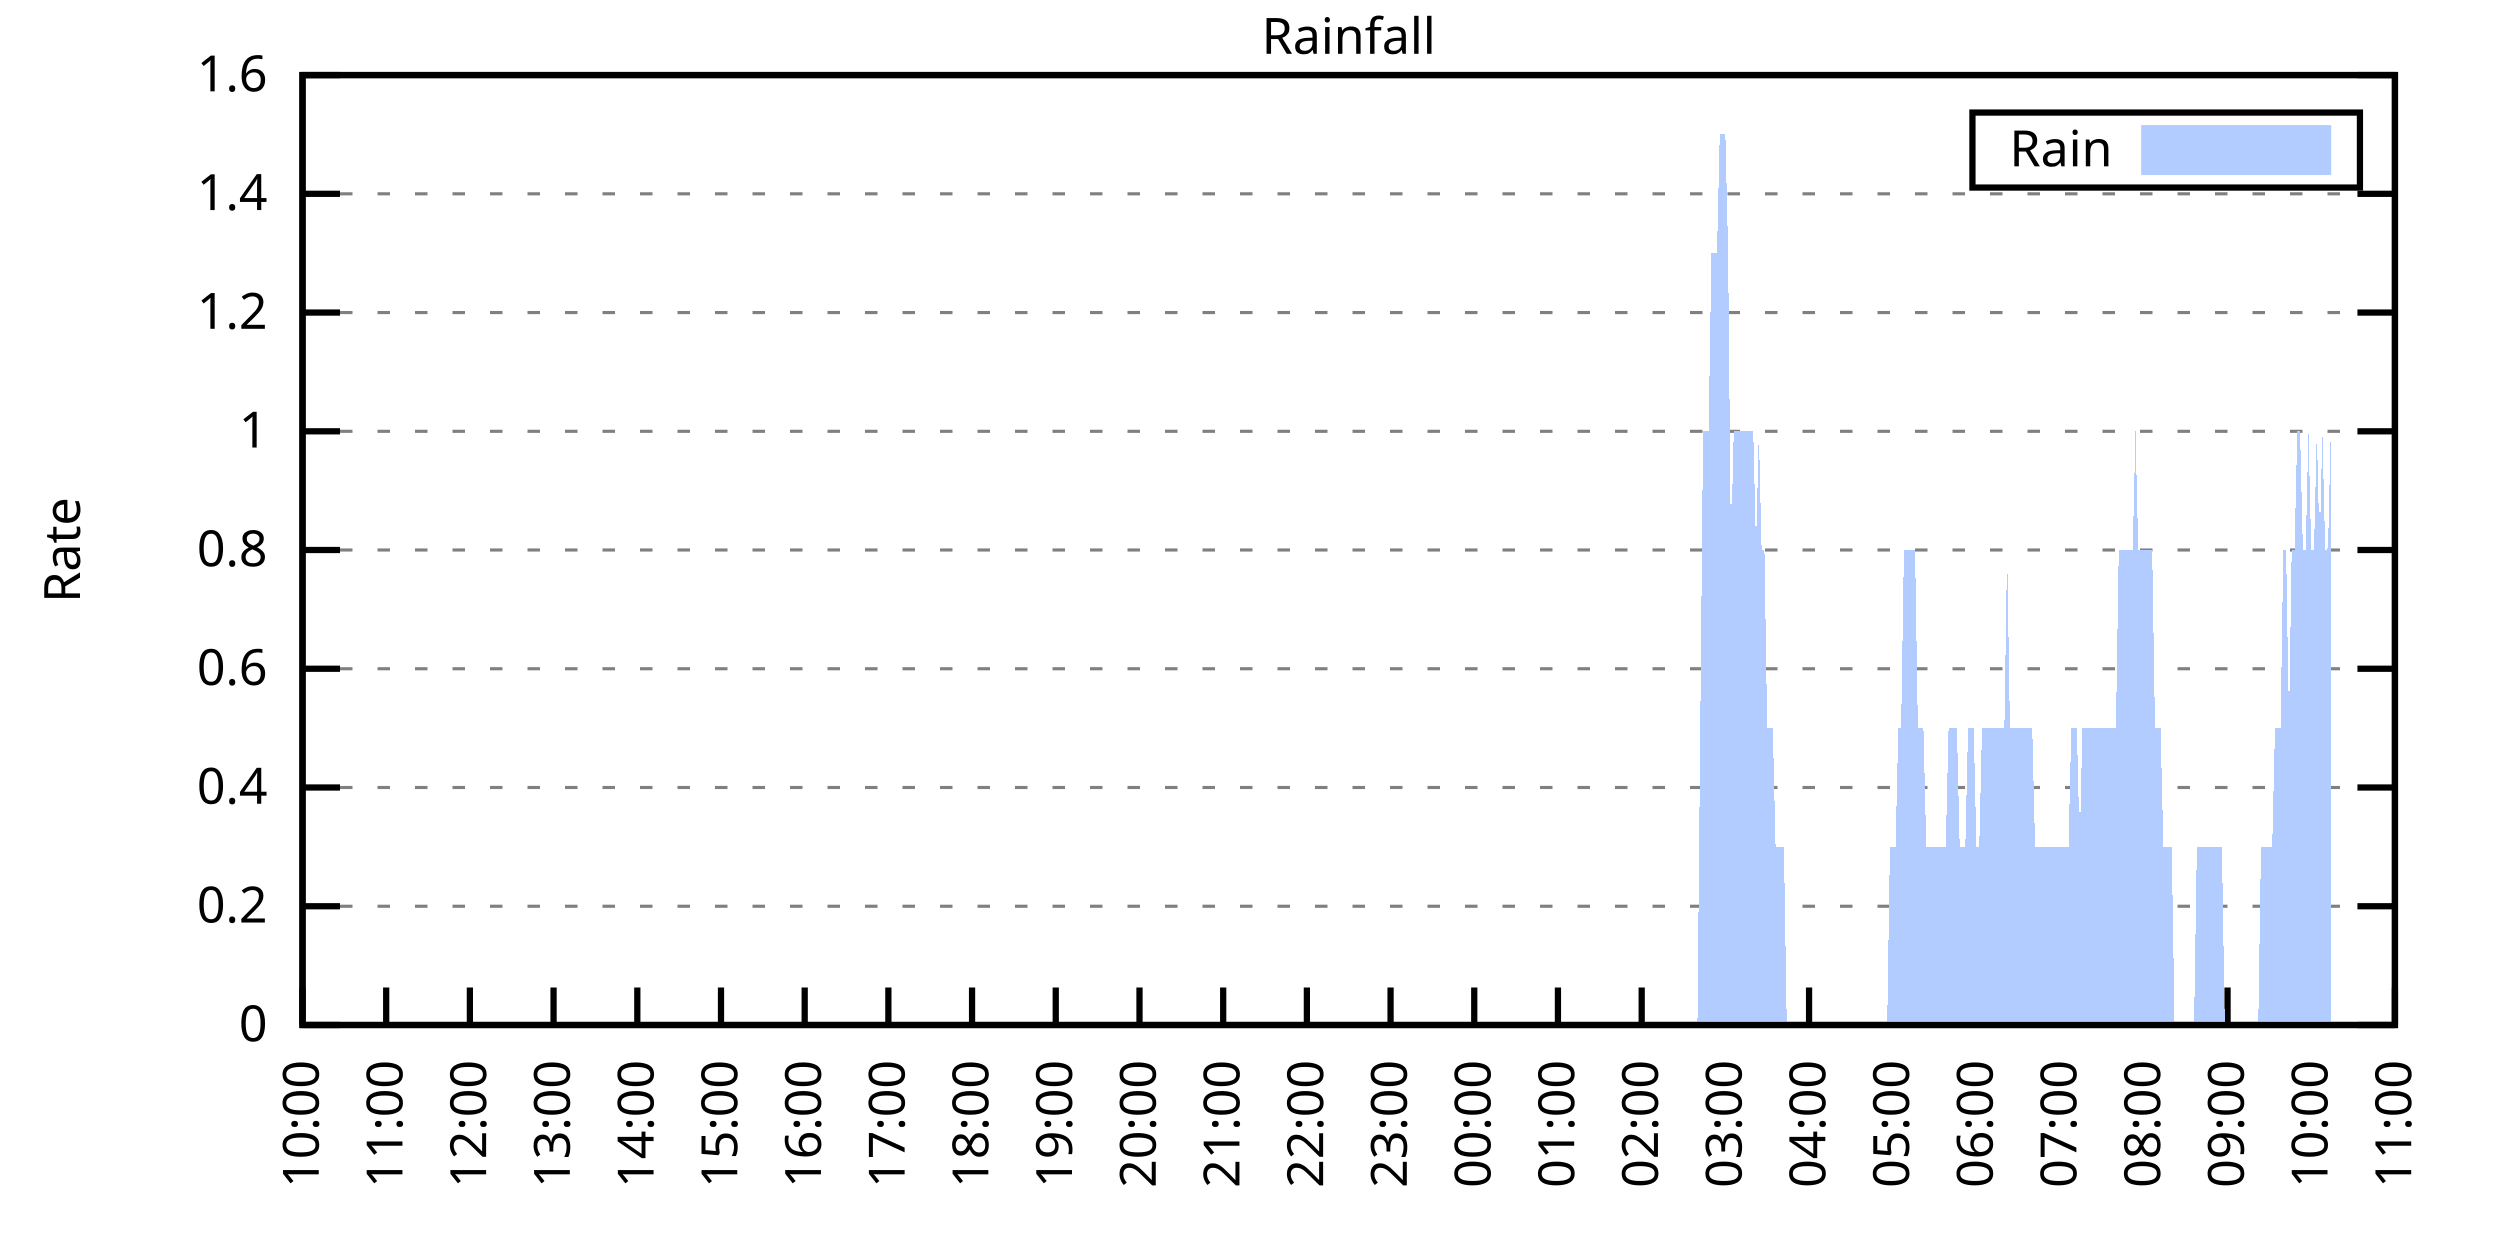
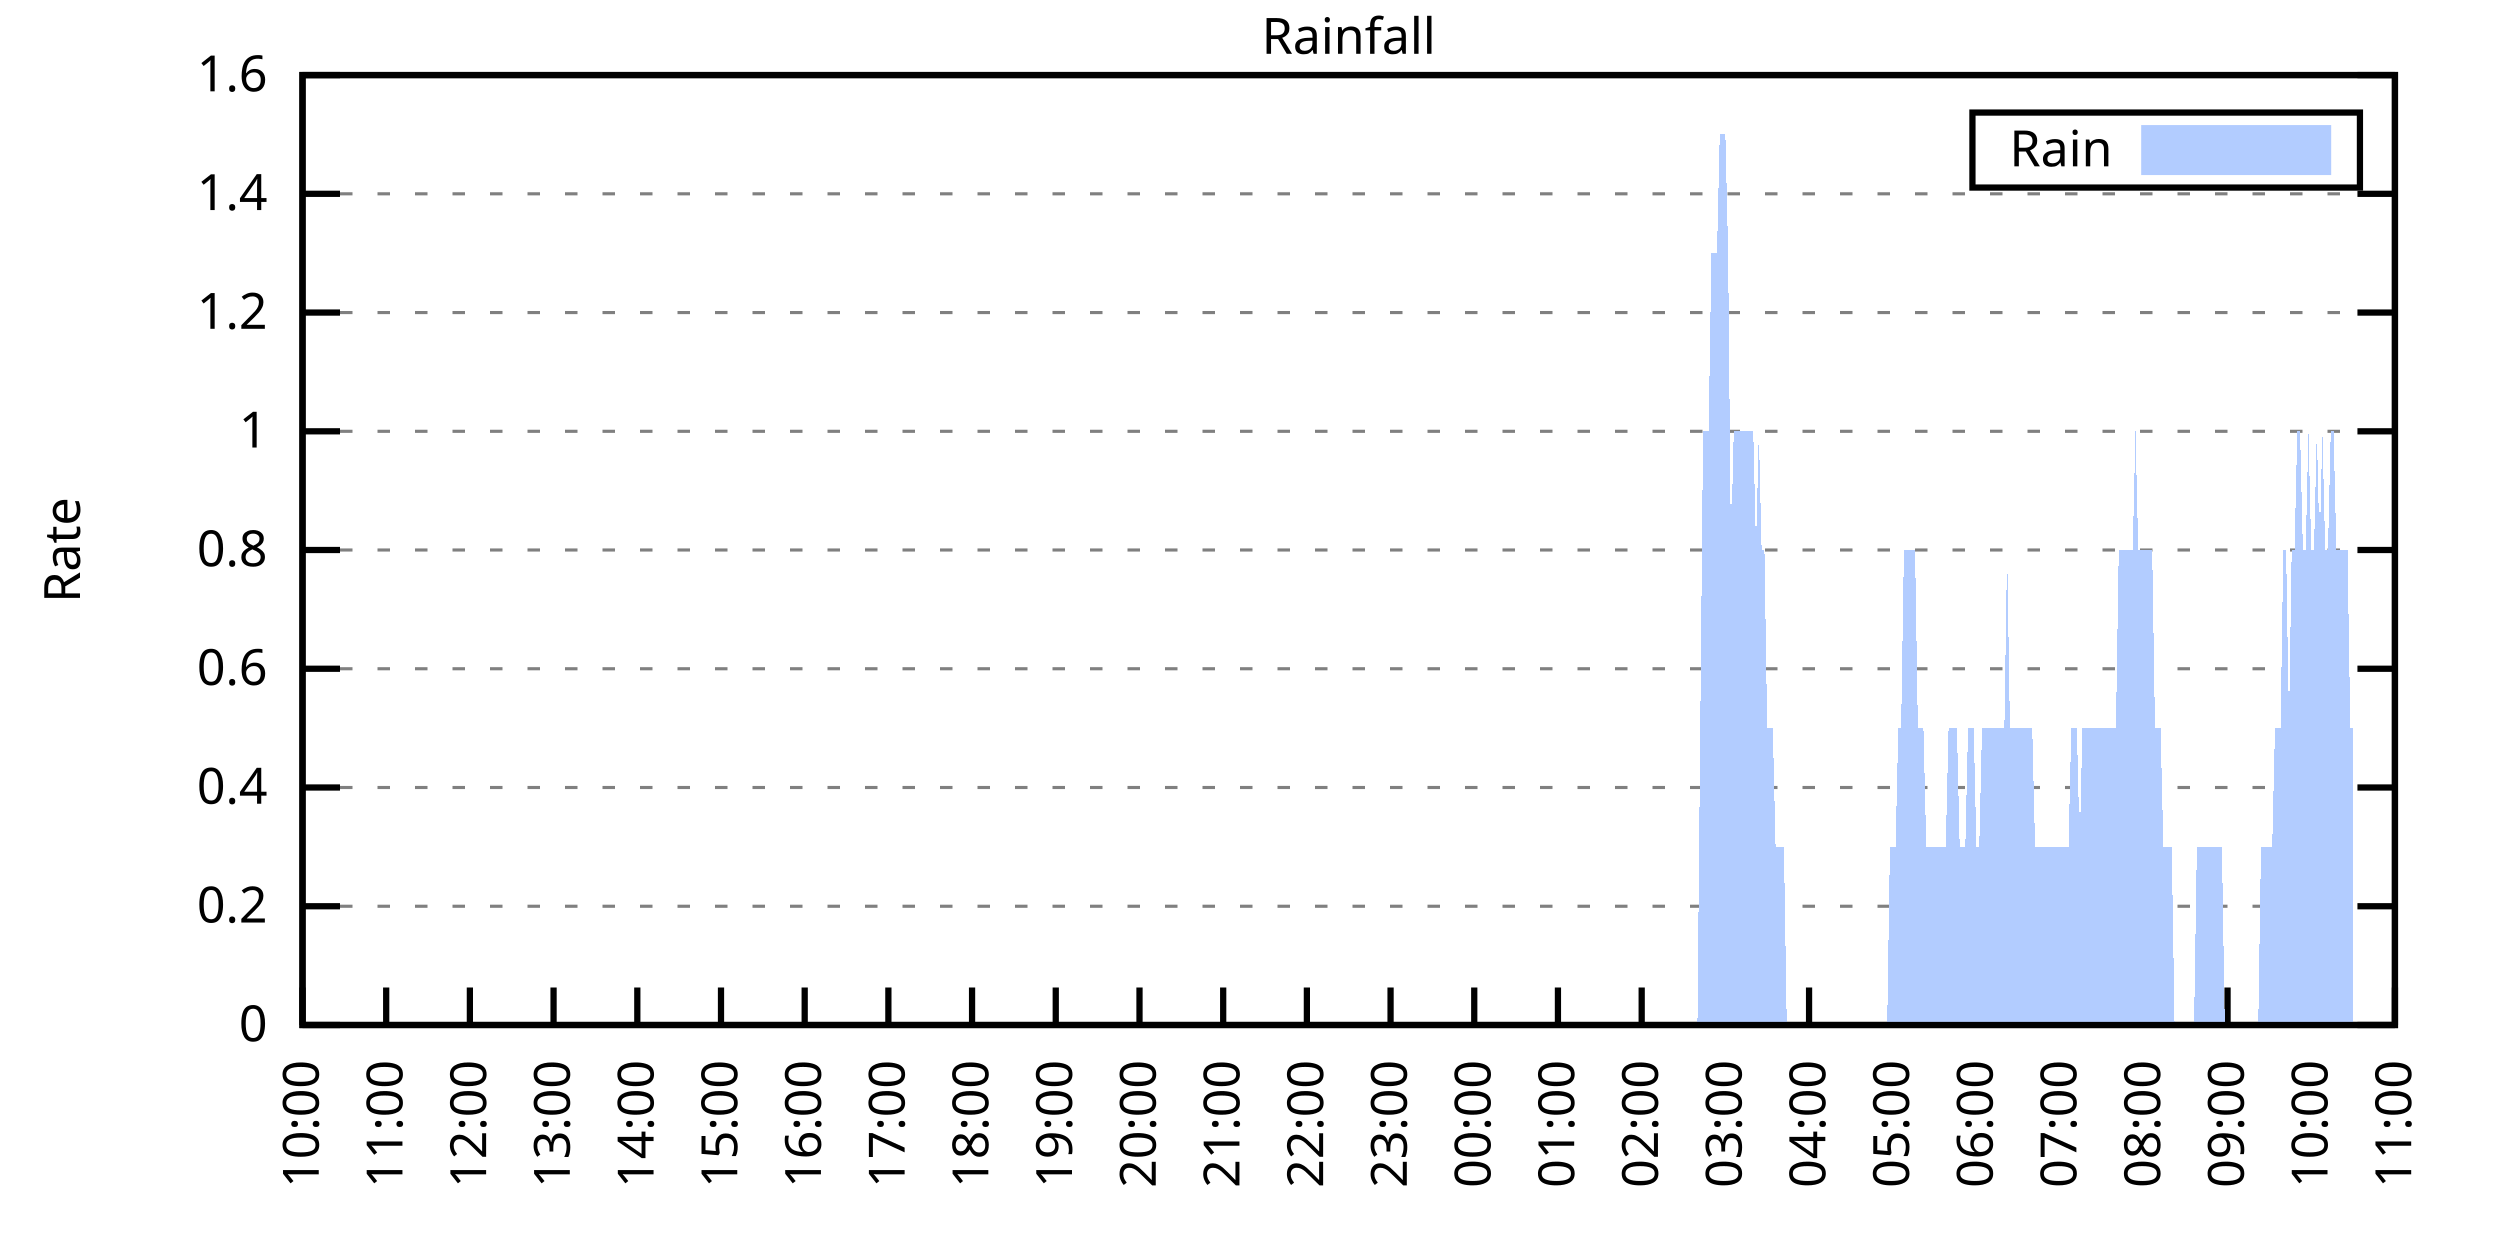
<svg xmlns="http://www.w3.org/2000/svg" xmlns:xlink="http://www.w3.org/1999/xlink" width="400" height="200" viewBox="0 0 400 200">
  <g id="gnuplot_canvas">
    <rect x="0" y="0" width="400" height="200" fill="none" />
    <defs>
      <circle id="gpDot" r="0.5" stroke-width="0.5" stroke="currentColor" />
      <path id="gpPt0" stroke-width="0.333" stroke="currentColor" d="M-1,0 h2 M0,-1 v2" />
      <path id="gpPt1" stroke-width="0.333" stroke="currentColor" d="M-1,-1 L1,1 M1,-1 L-1,1" />
      <path id="gpPt2" stroke-width="0.333" stroke="currentColor" d="M-1,0 L1,0 M0,-1 L0,1 M-1,-1 L1,1 M-1,1 L1,-1" />
      <rect id="gpPt3" stroke-width="0.333" stroke="currentColor" x="-1" y="-1" width="2" height="2" />
      <rect id="gpPt4" stroke-width="0.333" stroke="currentColor" fill="currentColor" x="-1" y="-1" width="2" height="2" />
      <circle id="gpPt5" stroke-width="0.333" stroke="currentColor" cx="0" cy="0" r="1" />
      <use xlink:href="#gpPt5" id="gpPt6" fill="currentColor" stroke="none" />
      <path id="gpPt7" stroke-width="0.333" stroke="currentColor" d="M0,-1.33 L-1.33,0.67 L1.33,0.67 z" />
      <use xlink:href="#gpPt7" id="gpPt8" fill="currentColor" stroke="none" />
      <use xlink:href="#gpPt7" id="gpPt9" stroke="currentColor" transform="rotate(180)" />
      <use xlink:href="#gpPt9" id="gpPt10" fill="currentColor" stroke="none" />
      <use xlink:href="#gpPt3" id="gpPt11" stroke="currentColor" transform="rotate(45)" />
      <use xlink:href="#gpPt11" id="gpPt12" fill="currentColor" stroke="none" />
      <path id="gpPt13" stroke-width="0.333" stroke="currentColor" d="M0,1.330 L1.265,0.411 L0.782,-1.067 L-0.782,-1.076 L-1.265,0.411 z" />
      <use xlink:href="#gpPt13" id="gpPt14" fill="currentColor" stroke="none" />
      <filter id="textbox" filterUnits="objectBoundingBox" x="0" y="0" height="1" width="1">
        <feFlood flood-color="white" flood-opacity="1" result="bgnd" />
        <feComposite in="SourceGraphic" in2="bgnd" operator="atop" />
      </filter>
      <filter id="greybox" filterUnits="objectBoundingBox" x="0" y="0" height="1" width="1">
        <feFlood flood-color="lightgrey" flood-opacity="1" result="grey" />
        <feComposite in="SourceGraphic" in2="grey" operator="atop" />
      </filter>
    </defs>
    <g fill="none" color="white" stroke="currentColor" stroke-width="1.00" stroke-linecap="butt" stroke-linejoin="miter">
</g>
    <g fill="none" color="black" stroke="currentColor" stroke-width="1.00" stroke-linecap="butt" stroke-linejoin="miter">
      <g stroke="none" shape-rendering="crispEdges">
        <polygon fill="rgb(255, 255, 255)" points="48.40,164.00 383.18,164.00 383.18,12.02 48.40,12.02 " />
      </g>
    </g>
    <g fill="none" color="black" stroke="currentColor" stroke-width="1.00" stroke-linecap="butt" stroke-linejoin="miter">
</g>
    <g fill="none" color="black" stroke="black" stroke-width="0.50" stroke-linecap="butt" stroke-linejoin="miter">
</g>
    <g fill="none" color="gray" stroke="currentColor" stroke-width="0.50" stroke-linecap="butt" stroke-linejoin="miter">
      <path stroke="gray" stroke-dasharray="2,4" class="gridline" d="M48.40,164.00 L383.19,164.00  " />
    </g>
    <g fill="none" color="gray" stroke="gray" stroke-width="1.00" stroke-linecap="butt" stroke-linejoin="miter">
</g>
    <g fill="none" color="black" stroke="currentColor" stroke-width="1.00" stroke-linecap="butt" stroke-linejoin="miter">
      <path stroke="black" d="M48.40,164.00 L54.40,164.00 M383.19,164.00 L377.19,164.00  " />
      <g transform="translate(42.80,166.60)" stroke="none" fill="black" font-family="Sans" font-size="8.00" text-anchor="end">
        <text>
          <tspan font-family="Sans"> 0</tspan>
        </text>
      </g>
    </g>
    <g fill="none" color="black" stroke="currentColor" stroke-width="1.00" stroke-linecap="butt" stroke-linejoin="miter">
</g>
    <g fill="none" color="black" stroke="black" stroke-width="0.50" stroke-linecap="butt" stroke-linejoin="miter">
</g>
    <g fill="none" color="gray" stroke="currentColor" stroke-width="0.50" stroke-linecap="butt" stroke-linejoin="miter">
      <path stroke="gray" stroke-dasharray="2,4" class="gridline" d="M48.40,145.00 L383.19,145.00  " />
    </g>
    <g fill="none" color="gray" stroke="gray" stroke-width="1.00" stroke-linecap="butt" stroke-linejoin="miter">
</g>
    <g fill="none" color="black" stroke="currentColor" stroke-width="1.00" stroke-linecap="butt" stroke-linejoin="miter">
      <path stroke="black" d="M48.40,145.00 L54.40,145.00 M383.19,145.00 L377.19,145.00  " />
      <g transform="translate(42.80,147.60)" stroke="none" fill="black" font-family="Sans" font-size="8.00" text-anchor="end">
        <text>
          <tspan font-family="Sans"> 0.2</tspan>
        </text>
      </g>
    </g>
    <g fill="none" color="black" stroke="currentColor" stroke-width="1.00" stroke-linecap="butt" stroke-linejoin="miter">
</g>
    <g fill="none" color="black" stroke="black" stroke-width="0.50" stroke-linecap="butt" stroke-linejoin="miter">
</g>
    <g fill="none" color="gray" stroke="currentColor" stroke-width="0.50" stroke-linecap="butt" stroke-linejoin="miter">
      <path stroke="gray" stroke-dasharray="2,4" class="gridline" d="M48.40,126.00 L383.19,126.00  " />
    </g>
    <g fill="none" color="gray" stroke="gray" stroke-width="1.00" stroke-linecap="butt" stroke-linejoin="miter">
</g>
    <g fill="none" color="black" stroke="currentColor" stroke-width="1.00" stroke-linecap="butt" stroke-linejoin="miter">
      <path stroke="black" d="M48.40,126.00 L54.40,126.00 M383.19,126.00 L377.19,126.00  " />
      <g transform="translate(42.80,128.60)" stroke="none" fill="black" font-family="Sans" font-size="8.00" text-anchor="end">
        <text>
          <tspan font-family="Sans"> 0.4</tspan>
        </text>
      </g>
    </g>
    <g fill="none" color="black" stroke="currentColor" stroke-width="1.00" stroke-linecap="butt" stroke-linejoin="miter">
</g>
    <g fill="none" color="black" stroke="black" stroke-width="0.50" stroke-linecap="butt" stroke-linejoin="miter">
</g>
    <g fill="none" color="gray" stroke="currentColor" stroke-width="0.50" stroke-linecap="butt" stroke-linejoin="miter">
      <path stroke="gray" stroke-dasharray="2,4" class="gridline" d="M48.40,107.00 L383.19,107.00  " />
    </g>
    <g fill="none" color="gray" stroke="gray" stroke-width="1.00" stroke-linecap="butt" stroke-linejoin="miter">
</g>
    <g fill="none" color="black" stroke="currentColor" stroke-width="1.00" stroke-linecap="butt" stroke-linejoin="miter">
      <path stroke="black" d="M48.40,107.00 L54.40,107.00 M383.19,107.00 L377.19,107.00  " />
      <g transform="translate(42.80,109.60)" stroke="none" fill="black" font-family="Sans" font-size="8.00" text-anchor="end">
        <text>
          <tspan font-family="Sans"> 0.6</tspan>
        </text>
      </g>
    </g>
    <g fill="none" color="black" stroke="currentColor" stroke-width="1.00" stroke-linecap="butt" stroke-linejoin="miter">
</g>
    <g fill="none" color="black" stroke="black" stroke-width="0.50" stroke-linecap="butt" stroke-linejoin="miter">
</g>
    <g fill="none" color="gray" stroke="currentColor" stroke-width="0.50" stroke-linecap="butt" stroke-linejoin="miter">
      <path stroke="gray" stroke-dasharray="2,4" class="gridline" d="M48.40,88.00 L383.19,88.00  " />
    </g>
    <g fill="none" color="gray" stroke="gray" stroke-width="1.00" stroke-linecap="butt" stroke-linejoin="miter">
</g>
    <g fill="none" color="black" stroke="currentColor" stroke-width="1.00" stroke-linecap="butt" stroke-linejoin="miter">
      <path stroke="black" d="M48.40,88.00 L54.40,88.00 M383.19,88.00 L377.19,88.00  " />
      <g transform="translate(42.80,90.60)" stroke="none" fill="black" font-family="Sans" font-size="8.00" text-anchor="end">
        <text>
          <tspan font-family="Sans"> 0.8</tspan>
        </text>
      </g>
    </g>
    <g fill="none" color="black" stroke="currentColor" stroke-width="1.00" stroke-linecap="butt" stroke-linejoin="miter">
</g>
    <g fill="none" color="black" stroke="black" stroke-width="0.50" stroke-linecap="butt" stroke-linejoin="miter">
</g>
    <g fill="none" color="gray" stroke="currentColor" stroke-width="0.50" stroke-linecap="butt" stroke-linejoin="miter">
      <path stroke="gray" stroke-dasharray="2,4" class="gridline" d="M48.40,69.01 L383.19,69.01  " />
    </g>
    <g fill="none" color="gray" stroke="gray" stroke-width="1.00" stroke-linecap="butt" stroke-linejoin="miter">
</g>
    <g fill="none" color="black" stroke="currentColor" stroke-width="1.00" stroke-linecap="butt" stroke-linejoin="miter">
      <path stroke="black" d="M48.40,69.01 L54.40,69.01 M383.19,69.01 L377.19,69.01  " />
      <g transform="translate(42.80,71.61)" stroke="none" fill="black" font-family="Sans" font-size="8.00" text-anchor="end">
        <text>
          <tspan font-family="Sans"> 1</tspan>
        </text>
      </g>
    </g>
    <g fill="none" color="black" stroke="currentColor" stroke-width="1.00" stroke-linecap="butt" stroke-linejoin="miter">
</g>
    <g fill="none" color="black" stroke="black" stroke-width="0.50" stroke-linecap="butt" stroke-linejoin="miter">
</g>
    <g fill="none" color="gray" stroke="currentColor" stroke-width="0.50" stroke-linecap="butt" stroke-linejoin="miter">
      <path stroke="gray" stroke-dasharray="2,4" class="gridline" d="M48.40,50.01 L383.19,50.01  " />
    </g>
    <g fill="none" color="gray" stroke="gray" stroke-width="1.00" stroke-linecap="butt" stroke-linejoin="miter">
</g>
    <g fill="none" color="black" stroke="currentColor" stroke-width="1.00" stroke-linecap="butt" stroke-linejoin="miter">
      <path stroke="black" d="M48.40,50.01 L54.40,50.01 M383.19,50.01 L377.19,50.01  " />
      <g transform="translate(42.80,52.61)" stroke="none" fill="black" font-family="Sans" font-size="8.00" text-anchor="end">
        <text>
          <tspan font-family="Sans"> 1.2</tspan>
        </text>
      </g>
    </g>
    <g fill="none" color="black" stroke="currentColor" stroke-width="1.00" stroke-linecap="butt" stroke-linejoin="miter">
</g>
    <g fill="none" color="black" stroke="black" stroke-width="0.50" stroke-linecap="butt" stroke-linejoin="miter">
</g>
    <g fill="none" color="gray" stroke="currentColor" stroke-width="0.50" stroke-linecap="butt" stroke-linejoin="miter">
      <path stroke="gray" stroke-dasharray="2,4" class="gridline" d="M48.40,31.01 L383.19,31.01  " />
    </g>
    <g fill="none" color="gray" stroke="gray" stroke-width="1.00" stroke-linecap="butt" stroke-linejoin="miter">
</g>
    <g fill="none" color="black" stroke="currentColor" stroke-width="1.00" stroke-linecap="butt" stroke-linejoin="miter">
      <path stroke="black" d="M48.40,31.01 L54.40,31.01 M383.19,31.01 L377.19,31.01  " />
      <g transform="translate(42.80,33.61)" stroke="none" fill="black" font-family="Sans" font-size="8.00" text-anchor="end">
        <text>
          <tspan font-family="Sans"> 1.4</tspan>
        </text>
      </g>
    </g>
    <g fill="none" color="black" stroke="currentColor" stroke-width="1.00" stroke-linecap="butt" stroke-linejoin="miter">
</g>
    <g fill="none" color="black" stroke="black" stroke-width="0.50" stroke-linecap="butt" stroke-linejoin="miter">
</g>
    <g fill="none" color="gray" stroke="currentColor" stroke-width="0.50" stroke-linecap="butt" stroke-linejoin="miter">
      <path stroke="gray" stroke-dasharray="2,4" class="gridline" d="M48.40,12.01 L383.19,12.01  " />
    </g>
    <g fill="none" color="gray" stroke="gray" stroke-width="1.00" stroke-linecap="butt" stroke-linejoin="miter">
</g>
    <g fill="none" color="black" stroke="currentColor" stroke-width="1.00" stroke-linecap="butt" stroke-linejoin="miter">
      <path stroke="black" d="M48.40,12.01 L54.40,12.01 M383.19,12.01 L377.19,12.01  " />
      <g transform="translate(42.80,14.61)" stroke="none" fill="black" font-family="Sans" font-size="8.00" text-anchor="end">
        <text>
          <tspan font-family="Sans"> 1.6</tspan>
        </text>
      </g>
    </g>
    <g fill="none" color="black" stroke="currentColor" stroke-width="1.00" stroke-linecap="butt" stroke-linejoin="miter">
      <path stroke="black" d="M48.40,164.00 L48.40,158.00  " />
      <g transform="translate(51.00,169.60) rotate(270.00)" stroke="none" fill="black" font-family="Sans" font-size="8.00" text-anchor="end">
        <text>
          <tspan font-family="Sans">10:00</tspan>
        </text>
      </g>
    </g>
    <g fill="none" color="black" stroke="currentColor" stroke-width="1.00" stroke-linecap="butt" stroke-linejoin="miter">
      <path stroke="black" d="M61.79,164.00 L61.79,158.00  " />
      <g transform="translate(64.39,169.60) rotate(270.00)" stroke="none" fill="black" font-family="Sans" font-size="8.00" text-anchor="end">
        <text>
          <tspan font-family="Sans">11:00</tspan>
        </text>
      </g>
    </g>
    <g fill="none" color="black" stroke="currentColor" stroke-width="1.00" stroke-linecap="butt" stroke-linejoin="miter">
      <path stroke="black" d="M75.18,164.00 L75.18,158.00  " />
      <g transform="translate(77.78,169.60) rotate(270.00)" stroke="none" fill="black" font-family="Sans" font-size="8.00" text-anchor="end">
        <text>
          <tspan font-family="Sans">12:00</tspan>
        </text>
      </g>
    </g>
    <g fill="none" color="black" stroke="currentColor" stroke-width="1.00" stroke-linecap="butt" stroke-linejoin="miter">
      <path stroke="black" d="M88.57,164.00 L88.57,158.00  " />
      <g transform="translate(91.17,169.60) rotate(270.00)" stroke="none" fill="black" font-family="Sans" font-size="8.00" text-anchor="end">
        <text>
          <tspan font-family="Sans">13:00</tspan>
        </text>
      </g>
    </g>
    <g fill="none" color="black" stroke="currentColor" stroke-width="1.00" stroke-linecap="butt" stroke-linejoin="miter">
      <path stroke="black" d="M101.97,164.00 L101.97,158.00  " />
      <g transform="translate(104.57,169.60) rotate(270.00)" stroke="none" fill="black" font-family="Sans" font-size="8.00" text-anchor="end">
        <text>
          <tspan font-family="Sans">14:00</tspan>
        </text>
      </g>
    </g>
    <g fill="none" color="black" stroke="currentColor" stroke-width="1.00" stroke-linecap="butt" stroke-linejoin="miter">
      <path stroke="black" d="M115.36,164.00 L115.36,158.00  " />
      <g transform="translate(117.96,169.60) rotate(270.00)" stroke="none" fill="black" font-family="Sans" font-size="8.00" text-anchor="end">
        <text>
          <tspan font-family="Sans">15:00</tspan>
        </text>
      </g>
    </g>
    <g fill="none" color="black" stroke="currentColor" stroke-width="1.00" stroke-linecap="butt" stroke-linejoin="miter">
      <path stroke="black" d="M128.75,164.00 L128.75,158.00  " />
      <g transform="translate(131.35,169.60) rotate(270.00)" stroke="none" fill="black" font-family="Sans" font-size="8.00" text-anchor="end">
        <text>
          <tspan font-family="Sans">16:00</tspan>
        </text>
      </g>
    </g>
    <g fill="none" color="black" stroke="currentColor" stroke-width="1.00" stroke-linecap="butt" stroke-linejoin="miter">
      <path stroke="black" d="M142.14,164.00 L142.14,158.00  " />
      <g transform="translate(144.74,169.60) rotate(270.00)" stroke="none" fill="black" font-family="Sans" font-size="8.00" text-anchor="end">
        <text>
          <tspan font-family="Sans">17:00</tspan>
        </text>
      </g>
    </g>
    <g fill="none" color="black" stroke="currentColor" stroke-width="1.00" stroke-linecap="butt" stroke-linejoin="miter">
      <path stroke="black" d="M155.53,164.00 L155.53,158.00  " />
      <g transform="translate(158.13,169.60) rotate(270.00)" stroke="none" fill="black" font-family="Sans" font-size="8.00" text-anchor="end">
        <text>
          <tspan font-family="Sans">18:00</tspan>
        </text>
      </g>
    </g>
    <g fill="none" color="black" stroke="currentColor" stroke-width="1.00" stroke-linecap="butt" stroke-linejoin="miter">
      <path stroke="black" d="M168.92,164.00 L168.92,158.00  " />
      <g transform="translate(171.52,169.60) rotate(270.00)" stroke="none" fill="black" font-family="Sans" font-size="8.00" text-anchor="end">
        <text>
          <tspan font-family="Sans">19:00</tspan>
        </text>
      </g>
    </g>
    <g fill="none" color="black" stroke="currentColor" stroke-width="1.00" stroke-linecap="butt" stroke-linejoin="miter">
      <path stroke="black" d="M182.32,164.00 L182.32,158.00  " />
      <g transform="translate(184.92,169.60) rotate(270.00)" stroke="none" fill="black" font-family="Sans" font-size="8.00" text-anchor="end">
        <text>
          <tspan font-family="Sans">20:00</tspan>
        </text>
      </g>
    </g>
    <g fill="none" color="black" stroke="currentColor" stroke-width="1.00" stroke-linecap="butt" stroke-linejoin="miter">
      <path stroke="black" d="M195.71,164.00 L195.71,158.00  " />
      <g transform="translate(198.31,169.60) rotate(270.00)" stroke="none" fill="black" font-family="Sans" font-size="8.00" text-anchor="end">
        <text>
          <tspan font-family="Sans">21:00</tspan>
        </text>
      </g>
    </g>
    <g fill="none" color="black" stroke="currentColor" stroke-width="1.00" stroke-linecap="butt" stroke-linejoin="miter">
      <path stroke="black" d="M209.10,164.00 L209.10,158.00  " />
      <g transform="translate(211.70,169.60) rotate(270.00)" stroke="none" fill="black" font-family="Sans" font-size="8.00" text-anchor="end">
        <text>
          <tspan font-family="Sans">22:00</tspan>
        </text>
      </g>
    </g>
    <g fill="none" color="black" stroke="currentColor" stroke-width="1.00" stroke-linecap="butt" stroke-linejoin="miter">
      <path stroke="black" d="M222.49,164.00 L222.49,158.00  " />
      <g transform="translate(225.09,169.60) rotate(270.00)" stroke="none" fill="black" font-family="Sans" font-size="8.00" text-anchor="end">
        <text>
          <tspan font-family="Sans">23:00</tspan>
        </text>
      </g>
    </g>
    <g fill="none" color="black" stroke="currentColor" stroke-width="1.00" stroke-linecap="butt" stroke-linejoin="miter">
      <path stroke="black" d="M235.88,164.00 L235.88,158.00  " />
      <g transform="translate(238.48,169.60) rotate(270.00)" stroke="none" fill="black" font-family="Sans" font-size="8.00" text-anchor="end">
        <text>
          <tspan font-family="Sans">00:00</tspan>
        </text>
      </g>
    </g>
    <g fill="none" color="black" stroke="currentColor" stroke-width="1.00" stroke-linecap="butt" stroke-linejoin="miter">
      <path stroke="black" d="M249.27,164.00 L249.27,158.00  " />
      <g transform="translate(251.87,169.60) rotate(270.00)" stroke="none" fill="black" font-family="Sans" font-size="8.00" text-anchor="end">
        <text>
          <tspan font-family="Sans">01:00</tspan>
        </text>
      </g>
    </g>
    <g fill="none" color="black" stroke="currentColor" stroke-width="1.00" stroke-linecap="butt" stroke-linejoin="miter">
      <path stroke="black" d="M262.67,164.00 L262.67,158.00  " />
      <g transform="translate(265.27,169.60) rotate(270.00)" stroke="none" fill="black" font-family="Sans" font-size="8.00" text-anchor="end">
        <text>
          <tspan font-family="Sans">02:00</tspan>
        </text>
      </g>
    </g>
    <g fill="none" color="black" stroke="currentColor" stroke-width="1.00" stroke-linecap="butt" stroke-linejoin="miter">
      <path stroke="black" d="M276.06,164.00 L276.06,158.00  " />
      <g transform="translate(278.66,169.60) rotate(270.00)" stroke="none" fill="black" font-family="Sans" font-size="8.00" text-anchor="end">
        <text>
          <tspan font-family="Sans">03:00</tspan>
        </text>
      </g>
    </g>
    <g fill="none" color="black" stroke="currentColor" stroke-width="1.00" stroke-linecap="butt" stroke-linejoin="miter">
      <path stroke="black" d="M289.45,164.00 L289.45,158.00  " />
      <g transform="translate(292.05,169.60) rotate(270.00)" stroke="none" fill="black" font-family="Sans" font-size="8.00" text-anchor="end">
        <text>
          <tspan font-family="Sans">04:00</tspan>
        </text>
      </g>
    </g>
    <g fill="none" color="black" stroke="currentColor" stroke-width="1.00" stroke-linecap="butt" stroke-linejoin="miter">
      <path stroke="black" d="M302.84,164.00 L302.84,158.00  " />
      <g transform="translate(305.44,169.60) rotate(270.00)" stroke="none" fill="black" font-family="Sans" font-size="8.00" text-anchor="end">
        <text>
          <tspan font-family="Sans">05:00</tspan>
        </text>
      </g>
    </g>
    <g fill="none" color="black" stroke="currentColor" stroke-width="1.00" stroke-linecap="butt" stroke-linejoin="miter">
      <path stroke="black" d="M316.23,164.00 L316.23,158.00  " />
      <g transform="translate(318.83,169.60) rotate(270.00)" stroke="none" fill="black" font-family="Sans" font-size="8.00" text-anchor="end">
        <text>
          <tspan font-family="Sans">06:00</tspan>
        </text>
      </g>
    </g>
    <g fill="none" color="black" stroke="currentColor" stroke-width="1.00" stroke-linecap="butt" stroke-linejoin="miter">
      <path stroke="black" d="M329.62,164.00 L329.62,158.00  " />
      <g transform="translate(332.22,169.60) rotate(270.00)" stroke="none" fill="black" font-family="Sans" font-size="8.00" text-anchor="end">
        <text>
          <tspan font-family="Sans">07:00</tspan>
        </text>
      </g>
    </g>
    <g fill="none" color="black" stroke="currentColor" stroke-width="1.00" stroke-linecap="butt" stroke-linejoin="miter">
      <path stroke="black" d="M343.02,164.00 L343.02,158.00  " />
      <g transform="translate(345.62,169.60) rotate(270.00)" stroke="none" fill="black" font-family="Sans" font-size="8.00" text-anchor="end">
        <text>
          <tspan font-family="Sans">08:00</tspan>
        </text>
      </g>
    </g>
    <g fill="none" color="black" stroke="currentColor" stroke-width="1.00" stroke-linecap="butt" stroke-linejoin="miter">
      <path stroke="black" d="M356.41,164.00 L356.41,158.00  " />
      <g transform="translate(359.01,169.60) rotate(270.00)" stroke="none" fill="black" font-family="Sans" font-size="8.00" text-anchor="end">
        <text>
          <tspan font-family="Sans">09:00</tspan>
        </text>
      </g>
    </g>
    <g fill="none" color="black" stroke="currentColor" stroke-width="1.00" stroke-linecap="butt" stroke-linejoin="miter">
      <path stroke="black" d="M369.80,164.00 L369.80,158.00  " />
      <g transform="translate(372.40,169.60) rotate(270.00)" stroke="none" fill="black" font-family="Sans" font-size="8.00" text-anchor="end">
        <text>
          <tspan font-family="Sans">10:00</tspan>
        </text>
      </g>
    </g>
    <g fill="none" color="black" stroke="currentColor" stroke-width="1.00" stroke-linecap="butt" stroke-linejoin="miter">
      <path stroke="black" d="M383.19,164.00 L383.19,158.00  " />
      <g transform="translate(385.79,169.60) rotate(270.00)" stroke="none" fill="black" font-family="Sans" font-size="8.00" text-anchor="end">
        <text>
          <tspan font-family="Sans">11:00</tspan>
        </text>
      </g>
    </g>
    <g fill="none" color="black" stroke="currentColor" stroke-width="1.00" stroke-linecap="butt" stroke-linejoin="miter">
</g>
    <g fill="none" color="black" stroke="currentColor" stroke-width="1.00" stroke-linecap="butt" stroke-linejoin="miter">
      <path stroke="black" d="M48.40,12.01 L48.40,164.00 L383.19,164.00 L383.19,12.01 L48.40,12.01 Z  " />
    </g>
    <g fill="none" color="black" stroke="currentColor" stroke-width="1.00" stroke-linecap="butt" stroke-linejoin="miter">
</g>
    <g fill="none" color="black" stroke="currentColor" stroke-width="1.00" stroke-linecap="butt" stroke-linejoin="miter">
      <path stroke="black" d="M315.59,30.01 L315.59,18.01 L377.59,18.01 L377.59,30.01 L315.59,30.01 Z  " />
    </g>
    <g id="Rainfall_plot_1">
      <g fill="none" color="white" stroke="black" stroke-width="2.00" stroke-linecap="butt" stroke-linejoin="miter">
</g>
      <g fill="none" color="black" stroke="currentColor" stroke-width="2.00" stroke-linecap="butt" stroke-linejoin="miter">
        <g transform="translate(337.99,26.61)" stroke="none" fill="black" font-family="Sans" font-size="8.00" text-anchor="end">
          <text>
            <tspan font-family="Sans">Rain</tspan>
          </text>
        </g>
      </g>
      <g fill="none" color="black" stroke="currentColor" stroke-width="2.00" stroke-linecap="butt" stroke-linejoin="miter">
        <g stroke="none" shape-rendering="crispEdges">
          <polygon fill="rgb(178, 204, 255)" points="343.59,27.01 371.99,27.01 371.99,21.01 343.59,21.01 " />
        </g>
        <path stroke="rgb(178, 204, 255)" d="M343.59,27.01 L371.99,27.01 L371.99,21.01 L343.59,21.01 L343.59,27.01 Z  " />
      </g>
      <g fill="none" color="black" stroke="currentColor" stroke-width="2.00" stroke-linecap="butt" stroke-linejoin="miter">
        <g stroke="none" shape-rendering="crispEdges">
-           <polygon fill="rgb(178, 204, 255)" points="51.97,164.00 52.42,164.00 52.86,164.00 53.31,164.00 53.76,164.00 54.20,164.00 54.65,164.00 55.10,164.00 55.54,164.00 55.99,164.00 56.43,164.00 56.88,164.00 57.33,164.00 57.77,164.00 58.22,164.00 58.67,164.00 59.11,164.00 59.56,164.00 60.01,164.00 60.45,164.00 60.90,164.00 61.35,164.00 61.79,164.00 62.24,164.00 62.68,164.00 63.13,164.00 63.58,164.00 64.02,164.00 64.47,164.00 64.92,164.00 65.36,164.00 65.81,164.00 66.26,164.00 66.70,164.00 67.15,164.00 67.59,164.00 68.04,164.00 68.49,164.00 68.93,164.00 69.38,164.00 69.83,164.00 70.27,164.00 70.72,164.00 71.17,164.00 71.61,164.00 72.06,164.00 72.50,164.00 72.95,164.00 73.40,164.00 73.84,164.00 74.29,164.00 74.74,164.00 75.18,164.00 75.63,164.00 76.08,164.00 76.52,164.00 76.97,164.00 77.42,164.00 77.86,164.00 78.31,164.00 78.75,164.00 79.20,164.00 79.65,164.00 80.09,164.00 80.54,164.00 80.99,164.00 81.43,164.00 81.88,164.00 82.33,164.00 82.77,164.00 83.22,164.00 83.66,164.00 84.11,164.00 84.56,164.00 85.00,164.00 85.45,164.00 85.90,164.00 86.34,164.00 86.79,164.00 87.24,164.00 87.68,164.00 88.13,164.00 88.57,164.00 89.02,164.00 89.47,164.00 89.91,164.00 90.36,164.00 90.81,164.00 91.25,164.00 91.70,164.00 92.15,164.00 92.59,164.00 93.04,164.00 93.49,164.00 93.93,164.00 94.38,164.00 94.82,164.00 95.27,164.00 95.72,164.00 96.16,164.00 96.61,164.00 97.06,164.00 97.50,164.00 97.95,164.00 98.40,164.00 98.84,164.00 99.29,164.00 99.73,164.00 100.18,164.00 100.63,164.00 101.07,164.00 101.52,164.00 101.97,164.00 102.41,164.00 102.86,164.00 103.31,164.00 103.75,164.00 104.20,164.00 104.64,164.00 105.09,164.00 105.54,164.00 105.98,164.00 106.43,164.00 106.88,164.00 107.32,164.00 107.77,164.00 108.22,164.00 108.66,164.00 109.11,164.00 109.55,164.00 110.00,164.00 110.45,164.00 110.89,164.00 111.34,164.00 111.79,164.00 112.23,164.00 112.68,164.00 113.13,164.00 113.57,164.00 114.02,164.00 114.47,164.00 114.91,164.00 115.36,164.00 115.80,164.00 116.25,164.00 116.70,164.00 117.14,164.00 117.59,164.00 118.04,164.00 118.48,164.00 118.93,164.00 119.38,164.00 119.82,164.00 120.27,164.00 120.71,164.00 121.16,164.00 121.61,164.00 122.05,164.00 122.50,164.00 122.95,164.00 123.39,164.00 123.84,164.00 124.29,164.00 124.73,164.00 125.18,164.00 125.62,164.00 126.07,164.00 126.52,164.00 126.96,164.00 127.41,164.00 127.86,164.00 128.30,164.00 128.75,164.00 129.20,164.00 129.64,164.00 130.09,164.00 130.54,164.00 130.98,164.00 131.43,164.00 131.87,164.00 132.32,164.00 132.77,164.00 133.21,164.00 133.66,164.00 134.11,164.00 134.55,164.00 135.00,164.00 135.45,164.00 135.89,164.00 136.34,164.00 136.78,164.00 137.23,164.00 137.68,164.00 138.12,164.00 138.57,164.00 139.02,164.00 139.46,164.00 139.91,164.00 140.36,164.00 140.80,164.00 141.25,164.00 141.69,164.00 142.14,164.00 142.59,164.00 143.03,164.00 143.48,164.00 143.93,164.00 144.37,164.00 144.82,164.00 145.27,164.00 145.71,164.00 146.16,164.00 146.61,164.00 147.05,164.00 147.50,164.00 147.94,164.00 148.39,164.00 148.84,164.00 149.28,164.00 149.73,164.00 150.18,164.00 150.62,164.00 151.07,164.00 151.52,164.00 151.96,164.00 152.41,164.00 152.85,164.00 153.30,164.00 153.75,164.00 154.19,164.00 154.64,164.00 155.09,164.00 155.53,164.00 155.98,164.00 156.43,164.00 156.87,164.00 157.32,164.00 157.76,164.00 158.21,164.00 158.66,164.00 159.10,164.00 159.55,164.00 160.00,164.00 160.44,164.00 160.89,164.00 161.34,164.00 161.78,164.00 162.23,164.00 162.67,164.00 163.12,164.00 163.57,164.00 164.01,164.00 164.46,164.00 164.91,164.00 165.35,164.00 165.80,164.00 166.25,164.00 166.69,164.00 167.14,164.00 167.59,164.00 168.03,164.00 168.48,164.00 168.92,164.00 169.37,164.00 169.82,164.00 170.26,164.00 170.71,164.00 171.16,164.00 171.60,164.00 172.05,164.00 172.50,164.00 172.94,164.00 173.39,164.00 173.83,164.00 174.28,164.00 174.73,164.00 175.17,164.00 175.62,164.00 176.07,164.00 176.51,164.00 176.96,164.00 177.41,164.00 177.85,164.00 178.30,164.00 178.74,164.00 179.19,164.00 179.64,164.00 180.08,164.00 180.53,164.00 180.98,164.00 181.42,164.00 181.87,164.00 182.32,164.00 182.76,164.00 183.21,164.00 183.66,164.00 184.10,164.00 184.55,164.00 184.99,164.00 185.44,164.00 185.89,164.00 186.33,164.00 186.78,164.00 187.23,164.00 187.67,164.00 188.12,164.00 188.57,164.00 189.01,164.00 189.46,164.00 189.90,164.00 190.35,164.00 190.80,164.00 191.24,164.00 191.69,164.00 192.14,164.00 192.58,164.00 193.03,164.00 193.48,164.00 193.92,164.00 194.37,164.00 194.81,164.00 195.26,164.00 195.71,164.00 196.15,164.00 196.60,164.00 197.05,164.00 197.49,164.00 197.94,164.00 198.39,164.00 198.83,164.00 199.28,164.00 199.73,164.00 200.17,164.00 200.62,164.00 201.06,164.00 201.51,164.00 201.96,164.00 202.40,164.00 202.85,164.00 203.30,164.00 203.74,164.00 204.19,164.00 204.64,164.00 205.08,164.00 205.53,164.00 205.97,164.00 206.42,164.00 206.87,164.00 207.31,164.00 207.76,164.00 208.21,164.00 208.65,164.00 209.10,164.00 209.55,164.00 209.99,164.00 210.44,164.00 210.88,164.00 211.33,164.00 211.78,164.00 212.22,164.00 212.67,164.00 213.12,164.00 213.56,164.00 214.01,164.00 214.46,164.00 214.90,164.00 215.35,164.00 215.80,164.00 216.24,164.00 216.69,164.00 217.13,164.00 217.58,164.00 218.03,164.00 218.47,164.00 218.92,164.00 219.37,164.00 219.81,164.00 220.26,164.00 220.71,164.00 221.15,164.00 221.60,164.00 222.04,164.00 222.49,164.00 222.94,164.00 223.38,164.00 223.83,164.00 224.28,164.00 224.72,164.00 225.17,164.00 225.62,164.00 226.06,164.00 226.51,164.00 226.95,164.00 227.40,164.00 227.85,164.00 228.29,164.00 228.74,164.00 229.19,164.00 229.63,164.00 230.08,164.00 230.53,164.00 230.97,164.00 231.42,164.00 231.86,164.00 232.31,164.00 232.76,164.00 233.20,164.00 233.65,164.00 234.10,164.00 234.54,164.00 234.99,164.00 235.44,164.00 235.88,164.00 236.33,164.00 236.78,164.00 237.22,164.00 237.67,164.00 238.11,164.00 238.56,164.00 239.01,164.00 239.45,164.00 239.90,164.00 240.35,164.00 240.79,164.00 241.24,164.00 241.69,164.00 242.13,164.00 242.58,164.00 243.02,164.00 243.47,164.00 243.92,164.00 244.36,164.00 244.81,164.00 245.26,164.00 245.70,164.00 246.15,164.00 246.60,164.00 247.04,164.00 247.49,164.00 247.93,164.00 248.38,164.00 248.83,164.00 249.27,164.00 249.72,164.00 250.17,164.00 250.61,164.00 251.06,164.00 251.51,164.00 251.95,164.00 252.40,164.00 252.85,164.00 253.29,164.00 253.74,164.00 254.18,164.00 254.63,164.00 255.08,164.00 255.52,164.00 255.97,164.00 256.42,164.00 256.86,164.00 257.31,164.00 257.76,164.00 258.20,164.00 258.65,164.00 259.09,164.00 259.54,164.00 259.99,164.00 260.43,164.00 260.88,164.00 261.33,164.00 261.77,164.00 262.22,164.00 262.67,164.00 263.11,164.00 263.56,164.00 264.00,164.00 264.45,164.00 264.90,164.00 265.34,164.00 265.79,164.00 266.24,164.00 266.68,164.00 267.13,164.00 267.58,164.00 268.02,164.00 268.47,164.00 268.92,164.00 269.36,164.00 269.81,164.00 270.25,164.00 270.70,164.00 271.15,164.00 271.59,164.00 272.04,116.50 272.49,69.01 272.93,69.01 273.38,69.01 273.83,40.51 274.27,40.51 274.72,40.51 275.16,21.51 275.61,21.51 276.06,21.51 276.50,40.51 276.95,88.00 277.40,69.01 277.84,69.01 278.29,69.01 278.74,69.01 279.18,69.01 279.63,69.01 280.07,69.01 280.52,69.01 280.97,88.00 281.41,69.01 281.86,88.00 282.31,88.00 282.75,116.50 283.20,116.50 283.65,116.50 284.09,135.50 284.54,135.50 284.98,135.50 285.43,135.50 285.88,164.00 286.32,164.00 286.77,164.00 287.22,164.00 287.66,164.00 288.11,164.00 288.56,164.00 289.00,164.00 289.45,164.00 289.90,164.00 290.34,164.00 290.79,164.00 291.23,164.00 291.68,164.00 292.13,164.00 292.57,164.00 293.02,164.00 293.47,164.00 293.91,164.00 294.36,164.00 294.81,164.00 295.25,164.00 295.70,164.00 296.14,164.00 296.59,164.00 297.04,164.00 297.48,164.00 297.93,164.00 298.38,164.00 298.82,164.00 299.27,164.00 299.72,164.00 300.16,164.00 300.61,164.00 301.05,164.00 301.50,164.00 301.95,164.00 302.39,135.50 302.84,135.50 303.29,135.50 303.73,116.50 304.18,116.50 304.63,88.00 305.07,88.00 305.52,88.00 305.97,88.00 306.41,88.00 306.86,116.50 307.30,116.50 307.75,116.50 308.20,135.50 308.64,135.50 309.09,135.50 309.54,135.50 309.98,135.50 310.43,135.50 310.88,135.50 311.32,135.50 311.77,116.50 312.21,116.50 312.66,116.50 313.11,116.50 313.55,135.50 314.00,135.50 314.45,135.50 314.89,116.50 315.34,116.50 315.79,116.50 316.23,135.50 316.68,135.50 317.12,116.50 317.57,116.50 318.02,116.50 318.46,116.50 318.91,116.50 319.36,116.50 319.80,116.50 320.25,116.50 320.70,116.50 321.14,88.00 321.59,116.50 322.04,116.50 322.48,116.50 322.93,116.50 323.37,116.50 323.82,116.50 324.27,116.50 324.71,116.50 325.16,116.50 325.61,135.50 326.05,135.50 326.50,135.50 326.95,135.50 327.39,135.50 327.84,135.50 328.28,135.50 328.73,135.50 329.18,135.50 329.62,135.50 330.07,135.50 330.52,135.50 330.96,135.50 331.41,116.50 331.86,116.50 332.30,116.50 332.75,135.50 333.19,116.50 333.64,116.50 334.09,116.50 334.53,116.50 334.98,116.50 335.43,116.50 335.87,116.50 336.32,116.50 336.77,116.50 337.21,116.50 337.66,116.50 338.10,116.50 338.55,116.50 339.00,88.00 339.44,88.00 339.89,88.00 340.34,88.00 340.78,88.00 341.23,88.00 341.68,69.01 342.12,88.00 342.57,88.00 343.02,88.00 343.46,88.00 343.91,88.00 344.35,88.00 344.80,116.50 345.25,116.50 345.69,116.50 346.14,135.50 346.59,135.50 347.03,135.50 347.48,135.50 347.93,164.00 348.37,164.00 348.82,164.00 349.26,164.00 349.71,164.00 350.16,164.00 350.60,164.00 351.05,164.00 351.50,135.50 351.94,135.50 352.39,135.50 352.84,135.50 353.28,135.50 353.73,135.50 354.17,135.50 354.62,135.50 355.07,135.50 355.51,135.50 355.96,164.00 356.41,164.00 356.85,164.00 357.30,164.00 357.75,164.00 358.19,164.00 358.64,164.00 359.09,164.00 359.53,164.00 359.98,164.00 360.42,164.00 360.87,164.00 361.32,164.00 361.76,135.50 362.21,135.50 362.66,135.50 363.10,135.50 363.55,135.50 364.00,116.50 364.44,116.50 364.89,116.50 365.33,88.00 365.78,88.00 366.23,116.50 366.67,88.00 367.12,88.00 367.57,69.01 368.01,69.01 368.46,88.00 368.91,88.00 369.35,69.01 369.80,88.00 370.24,88.00 370.69,69.01 371.14,88.00 371.58,69.01 372.03,88.00 372.48,88.00 372.92,69.01 372.92,164.00 51.97,164.00 " />
+           <polygon fill="rgb(178, 204, 255)" points="55.54,164.00 55.99,164.00 56.43,164.00 56.88,164.00 57.33,164.00 57.77,164.00 58.22,164.00 58.67,164.00 59.11,164.00 59.56,164.00 60.01,164.00 60.45,164.00 60.90,164.00 61.35,164.00 61.79,164.00 62.24,164.00 62.68,164.00 63.13,164.00 63.58,164.00 64.02,164.00 64.47,164.00 64.92,164.00 65.36,164.00 65.81,164.00 66.26,164.00 66.70,164.00 67.15,164.00 67.59,164.00 68.04,164.00 68.49,164.00 68.93,164.00 69.38,164.00 69.83,164.00 70.27,164.00 70.72,164.00 71.17,164.00 71.61,164.00 72.06,164.00 72.50,164.00 72.95,164.00 73.40,164.00 73.84,164.00 74.29,164.00 74.74,164.00 75.18,164.00 75.63,164.00 76.08,164.00 76.52,164.00 76.97,164.00 77.42,164.00 77.86,164.00 78.31,164.00 78.75,164.00 79.20,164.00 79.65,164.00 80.09,164.00 80.54,164.00 80.99,164.00 81.43,164.00 81.88,164.00 82.33,164.00 82.77,164.00 83.22,164.00 83.66,164.00 84.11,164.00 84.56,164.00 85.00,164.00 85.45,164.00 85.90,164.00 86.34,164.00 86.79,164.00 87.24,164.00 87.68,164.00 88.13,164.00 88.57,164.00 89.02,164.00 89.47,164.00 89.91,164.00 90.36,164.00 90.81,164.00 91.25,164.00 91.70,164.00 92.15,164.00 92.59,164.00 93.04,164.00 93.49,164.00 93.93,164.00 94.38,164.00 94.82,164.00 95.27,164.00 95.72,164.00 96.16,164.00 96.61,164.00 97.06,164.00 97.50,164.00 97.95,164.00 98.40,164.00 98.84,164.00 99.29,164.00 99.73,164.00 100.18,164.00 100.63,164.00 101.07,164.00 101.52,164.00 101.97,164.00 102.41,164.00 102.86,164.00 103.31,164.00 103.75,164.00 104.20,164.00 104.64,164.00 105.09,164.00 105.54,164.00 105.98,164.00 106.43,164.00 106.88,164.00 107.32,164.00 107.77,164.00 108.22,164.00 108.66,164.00 109.11,164.00 109.55,164.00 110.00,164.00 110.45,164.00 110.89,164.00 111.34,164.00 111.79,164.00 112.23,164.00 112.68,164.00 113.13,164.00 113.57,164.00 114.02,164.00 114.47,164.00 114.91,164.00 115.36,164.00 115.80,164.00 116.25,164.00 116.70,164.00 117.14,164.00 117.59,164.00 118.04,164.00 118.48,164.00 118.93,164.00 119.38,164.00 119.82,164.00 120.27,164.00 120.71,164.00 121.16,164.00 121.61,164.00 122.05,164.00 122.50,164.00 122.95,164.00 123.39,164.00 123.84,164.00 124.29,164.00 124.73,164.00 125.18,164.00 125.62,164.00 126.07,164.00 126.52,164.00 126.96,164.00 127.41,164.00 127.86,164.00 128.30,164.00 128.75,164.00 129.20,164.00 129.64,164.00 130.09,164.00 130.54,164.00 130.98,164.00 131.43,164.00 131.87,164.00 132.32,164.00 132.77,164.00 133.21,164.00 133.66,164.00 134.11,164.00 134.55,164.00 135.00,164.00 135.45,164.00 135.89,164.00 136.34,164.00 136.78,164.00 137.23,164.00 137.68,164.00 138.12,164.00 138.57,164.00 139.02,164.00 139.46,164.00 139.91,164.00 140.36,164.00 140.80,164.00 141.25,164.00 141.69,164.00 142.14,164.00 142.59,164.00 143.03,164.00 143.48,164.00 143.93,164.00 144.37,164.00 144.82,164.00 145.27,164.00 145.71,164.00 146.16,164.00 146.61,164.00 147.05,164.00 147.50,164.00 147.94,164.00 148.39,164.00 148.84,164.00 149.28,164.00 149.73,164.00 150.18,164.00 150.62,164.00 151.07,164.00 151.52,164.00 151.96,164.00 152.41,164.00 152.85,164.00 153.30,164.00 153.75,164.00 154.19,164.00 154.64,164.00 155.09,164.00 155.53,164.00 155.98,164.00 156.43,164.00 156.87,164.00 157.32,164.00 157.76,164.00 158.21,164.00 158.66,164.00 159.10,164.00 159.55,164.00 160.00,164.00 160.44,164.00 160.89,164.00 161.34,164.00 161.78,164.00 162.23,164.00 162.67,164.00 163.12,164.00 163.57,164.00 164.01,164.00 164.46,164.00 164.91,164.00 165.35,164.00 165.80,164.00 166.25,164.00 166.69,164.00 167.14,164.00 167.59,164.00 168.03,164.00 168.48,164.00 168.92,164.00 169.37,164.00 169.82,164.00 170.26,164.00 170.71,164.00 171.16,164.00 171.60,164.00 172.05,164.00 172.50,164.00 172.94,164.00 173.39,164.00 173.83,164.00 174.28,164.00 174.73,164.00 175.17,164.00 175.62,164.00 176.07,164.00 176.51,164.00 176.96,164.00 177.41,164.00 177.85,164.00 178.30,164.00 178.74,164.00 179.19,164.00 179.64,164.00 180.08,164.00 180.53,164.00 180.98,164.00 181.42,164.00 181.87,164.00 182.32,164.00 182.76,164.00 183.21,164.00 183.66,164.00 184.10,164.00 184.55,164.00 184.99,164.00 185.44,164.00 185.89,164.00 186.33,164.00 186.78,164.00 187.23,164.00 187.67,164.00 188.12,164.00 188.57,164.00 189.01,164.00 189.46,164.00 189.90,164.00 190.35,164.00 190.80,164.00 191.24,164.00 191.69,164.00 192.14,164.00 192.58,164.00 193.03,164.00 193.48,164.00 193.92,164.00 194.37,164.00 194.81,164.00 195.26,164.00 195.71,164.00 196.15,164.00 196.60,164.00 197.05,164.00 197.49,164.00 197.94,164.00 198.39,164.00 198.83,164.00 199.28,164.00 199.73,164.00 200.17,164.00 200.62,164.00 201.06,164.00 201.51,164.00 201.96,164.00 202.40,164.00 202.85,164.00 203.30,164.00 203.74,164.00 204.19,164.00 204.64,164.00 205.08,164.00 205.53,164.00 205.97,164.00 206.42,164.00 206.87,164.00 207.31,164.00 207.76,164.00 208.21,164.00 208.65,164.00 209.10,164.00 209.55,164.00 209.99,164.00 210.44,164.00 210.88,164.00 211.33,164.00 211.78,164.00 212.22,164.00 212.67,164.00 213.12,164.00 213.56,164.00 214.01,164.00 214.46,164.00 214.90,164.00 215.35,164.00 215.80,164.00 216.24,164.00 216.69,164.00 217.13,164.00 217.58,164.00 218.03,164.00 218.47,164.00 218.92,164.00 219.37,164.00 219.81,164.00 220.26,164.00 220.71,164.00 221.15,164.00 221.60,164.00 222.04,164.00 222.49,164.00 222.94,164.00 223.38,164.00 223.83,164.00 224.28,164.00 224.72,164.00 225.17,164.00 225.62,164.00 226.06,164.00 226.51,164.00 226.95,164.00 227.40,164.00 227.85,164.00 228.29,164.00 228.74,164.00 229.19,164.00 229.63,164.00 230.08,164.00 230.53,164.00 230.97,164.00 231.42,164.00 231.86,164.00 232.31,164.00 232.76,164.00 233.20,164.00 233.65,164.00 234.10,164.00 234.54,164.00 234.99,164.00 235.44,164.00 235.88,164.00 236.33,164.00 236.78,164.00 237.22,164.00 237.67,164.00 238.11,164.00 238.56,164.00 239.01,164.00 239.45,164.00 239.90,164.00 240.35,164.00 240.79,164.00 241.24,164.00 241.69,164.00 242.13,164.00 242.58,164.00 243.02,164.00 243.47,164.00 243.92,164.00 244.36,164.00 244.81,164.00 245.26,164.00 245.70,164.00 246.15,164.00 246.60,164.00 247.04,164.00 247.49,164.00 247.93,164.00 248.38,164.00 248.83,164.00 249.27,164.00 249.72,164.00 250.17,164.00 250.61,164.00 251.06,164.00 251.51,164.00 251.95,164.00 252.40,164.00 252.85,164.00 253.29,164.00 253.74,164.00 254.18,164.00 254.63,164.00 255.08,164.00 255.52,164.00 255.97,164.00 256.42,164.00 256.86,164.00 257.31,164.00 257.76,164.00 258.20,164.00 258.65,164.00 259.09,164.00 259.54,164.00 259.99,164.00 260.43,164.00 260.88,164.00 261.33,164.00 261.77,164.00 262.22,164.00 262.67,164.00 263.11,164.00 263.56,164.00 264.00,164.00 264.45,164.00 264.90,164.00 265.34,164.00 265.79,164.00 266.24,164.00 266.68,164.00 267.13,164.00 267.58,164.00 268.02,164.00 268.47,164.00 268.92,164.00 269.36,164.00 269.81,164.00 270.25,164.00 270.70,164.00 271.15,164.00 271.59,164.00 272.04,116.50 272.49,69.01 272.93,69.01 273.38,69.01 273.83,40.51 274.27,40.51 274.72,40.51 275.16,21.51 275.61,21.51 276.06,21.51 276.50,40.51 276.95,88.00 277.40,69.01 277.84,69.01 278.29,69.01 278.74,69.01 279.18,69.01 279.63,69.01 280.07,69.01 280.52,69.01 280.97,88.00 281.41,69.01 281.86,88.00 282.31,88.00 282.75,116.50 283.20,116.50 283.65,116.50 284.09,135.50 284.54,135.50 284.98,135.50 285.43,135.50 285.88,164.00 286.32,164.00 286.77,164.00 287.22,164.00 287.66,164.00 288.11,164.00 288.56,164.00 289.00,164.00 289.45,164.00 289.90,164.00 290.34,164.00 290.79,164.00 291.23,164.00 291.68,164.00 292.13,164.00 292.57,164.00 293.02,164.00 293.47,164.00 293.91,164.00 294.36,164.00 294.81,164.00 295.25,164.00 295.70,164.00 296.14,164.00 296.59,164.00 297.04,164.00 297.48,164.00 297.93,164.00 298.38,164.00 298.82,164.00 299.27,164.00 299.72,164.00 300.16,164.00 300.61,164.00 301.05,164.00 301.50,164.00 301.95,164.00 302.39,135.50 302.84,135.50 303.29,135.50 303.73,116.50 304.18,116.50 304.63,88.00 305.07,88.00 305.52,88.00 305.97,88.00 306.41,88.00 306.86,116.50 307.30,116.50 307.75,116.50 308.20,135.50 308.64,135.50 309.09,135.50 309.54,135.50 309.98,135.50 310.43,135.50 310.88,135.50 311.32,135.50 311.77,116.50 312.21,116.50 312.66,116.50 313.11,116.50 313.55,135.50 314.00,135.50 314.45,135.50 314.89,116.50 315.34,116.50 315.79,116.50 316.23,135.50 316.68,135.50 317.12,116.50 317.57,116.50 318.02,116.50 318.46,116.50 318.91,116.50 319.36,116.50 319.80,116.50 320.25,116.50 320.70,116.50 321.14,88.00 321.59,116.50 322.04,116.50 322.48,116.50 322.93,116.50 323.37,116.50 323.82,116.50 324.27,116.50 324.71,116.50 325.16,116.50 325.61,135.50 326.05,135.50 326.50,135.50 326.95,135.50 327.39,135.50 327.84,135.50 328.28,135.50 328.73,135.50 329.18,135.50 329.62,135.50 330.07,135.50 330.52,135.50 330.96,135.50 331.41,116.50 331.86,116.50 332.30,116.50 332.75,135.50 333.19,116.50 333.64,116.50 334.09,116.50 334.53,116.50 334.98,116.50 335.43,116.50 335.87,116.50 336.32,116.50 336.77,116.50 337.21,116.50 337.66,116.50 338.10,116.50 338.55,116.50 339.00,88.00 339.44,88.00 339.89,88.00 340.34,88.00 340.78,88.00 341.23,88.00 341.68,69.01 342.12,88.00 342.57,88.00 343.02,88.00 343.46,88.00 343.91,88.00 344.35,88.00 344.80,116.50 345.25,116.50 345.69,116.50 346.14,135.50 346.59,135.50 347.03,135.50 347.48,135.50 347.93,164.00 348.37,164.00 348.82,164.00 349.26,164.00 349.71,164.00 350.16,164.00 350.60,164.00 351.05,164.00 351.50,135.50 351.94,135.50 352.39,135.50 352.84,135.50 353.28,135.50 353.73,135.50 354.17,135.50 354.62,135.50 355.07,135.50 355.51,135.50 355.96,164.00 356.41,164.00 356.85,164.00 357.30,164.00 357.75,164.00 358.19,164.00 358.64,164.00 359.09,164.00 359.53,164.00 359.98,164.00 360.42,164.00 360.87,164.00 361.32,164.00 361.76,135.50 362.21,135.50 362.66,135.50 363.10,135.50 363.55,135.50 364.00,116.50 364.44,116.50 364.89,116.50 365.33,88.00 365.78,88.00 366.23,116.50 366.67,88.00 367.12,88.00 367.57,69.01 368.01,69.01 368.46,88.00 368.91,88.00 369.35,69.01 369.80,88.00 370.24,88.00 370.69,69.01 371.14,88.00 371.58,69.01 372.03,88.00 372.48,88.00 372.92,69.01 373.37,69.01 373.82,88.00 374.26,88.00 374.71,88.00 375.16,88.00 375.60,88.00 376.05,116.50 376.49,116.50 376.49,164.00 55.54,164.00 " />
        </g>
      </g>
    </g>
    <g fill="none" color="black" stroke="currentColor" stroke-width="2.00" stroke-linecap="butt" stroke-linejoin="miter">
</g>
    <g fill="none" color="black" stroke="black" stroke-width="1.00" stroke-linecap="butt" stroke-linejoin="miter">
</g>
    <g fill="none" color="black" stroke="currentColor" stroke-width="1.00" stroke-linecap="butt" stroke-linejoin="miter">
      <path stroke="black" d="M48.40,12.01 L48.40,164.00 L383.19,164.00 L383.19,12.01 L48.40,12.01 Z  " />
      <g transform="translate(12.80,88.01) rotate(270.00)" stroke="none" fill="black" font-family="Sans" font-size="8.00" text-anchor="middle">
        <text>
          <tspan font-family="Sans">Rate</tspan>
        </text>
      </g>
    </g>
    <g fill="none" color="black" stroke="currentColor" stroke-width="1.00" stroke-linecap="butt" stroke-linejoin="miter">
</g>
    <g fill="none" color="black" stroke="currentColor" stroke-width="1.00" stroke-linecap="butt" stroke-linejoin="miter">
      <g transform="translate(215.79,8.61)" stroke="none" fill="black" font-family="Sans" font-size="8.00" text-anchor="middle">
        <text>
          <tspan font-family="Sans">Rainfall</tspan>
        </text>
      </g>
    </g>
    <g fill="none" color="black" stroke="currentColor" stroke-width="1.00" stroke-linecap="butt" stroke-linejoin="miter">
</g>
  </g>
</svg>
